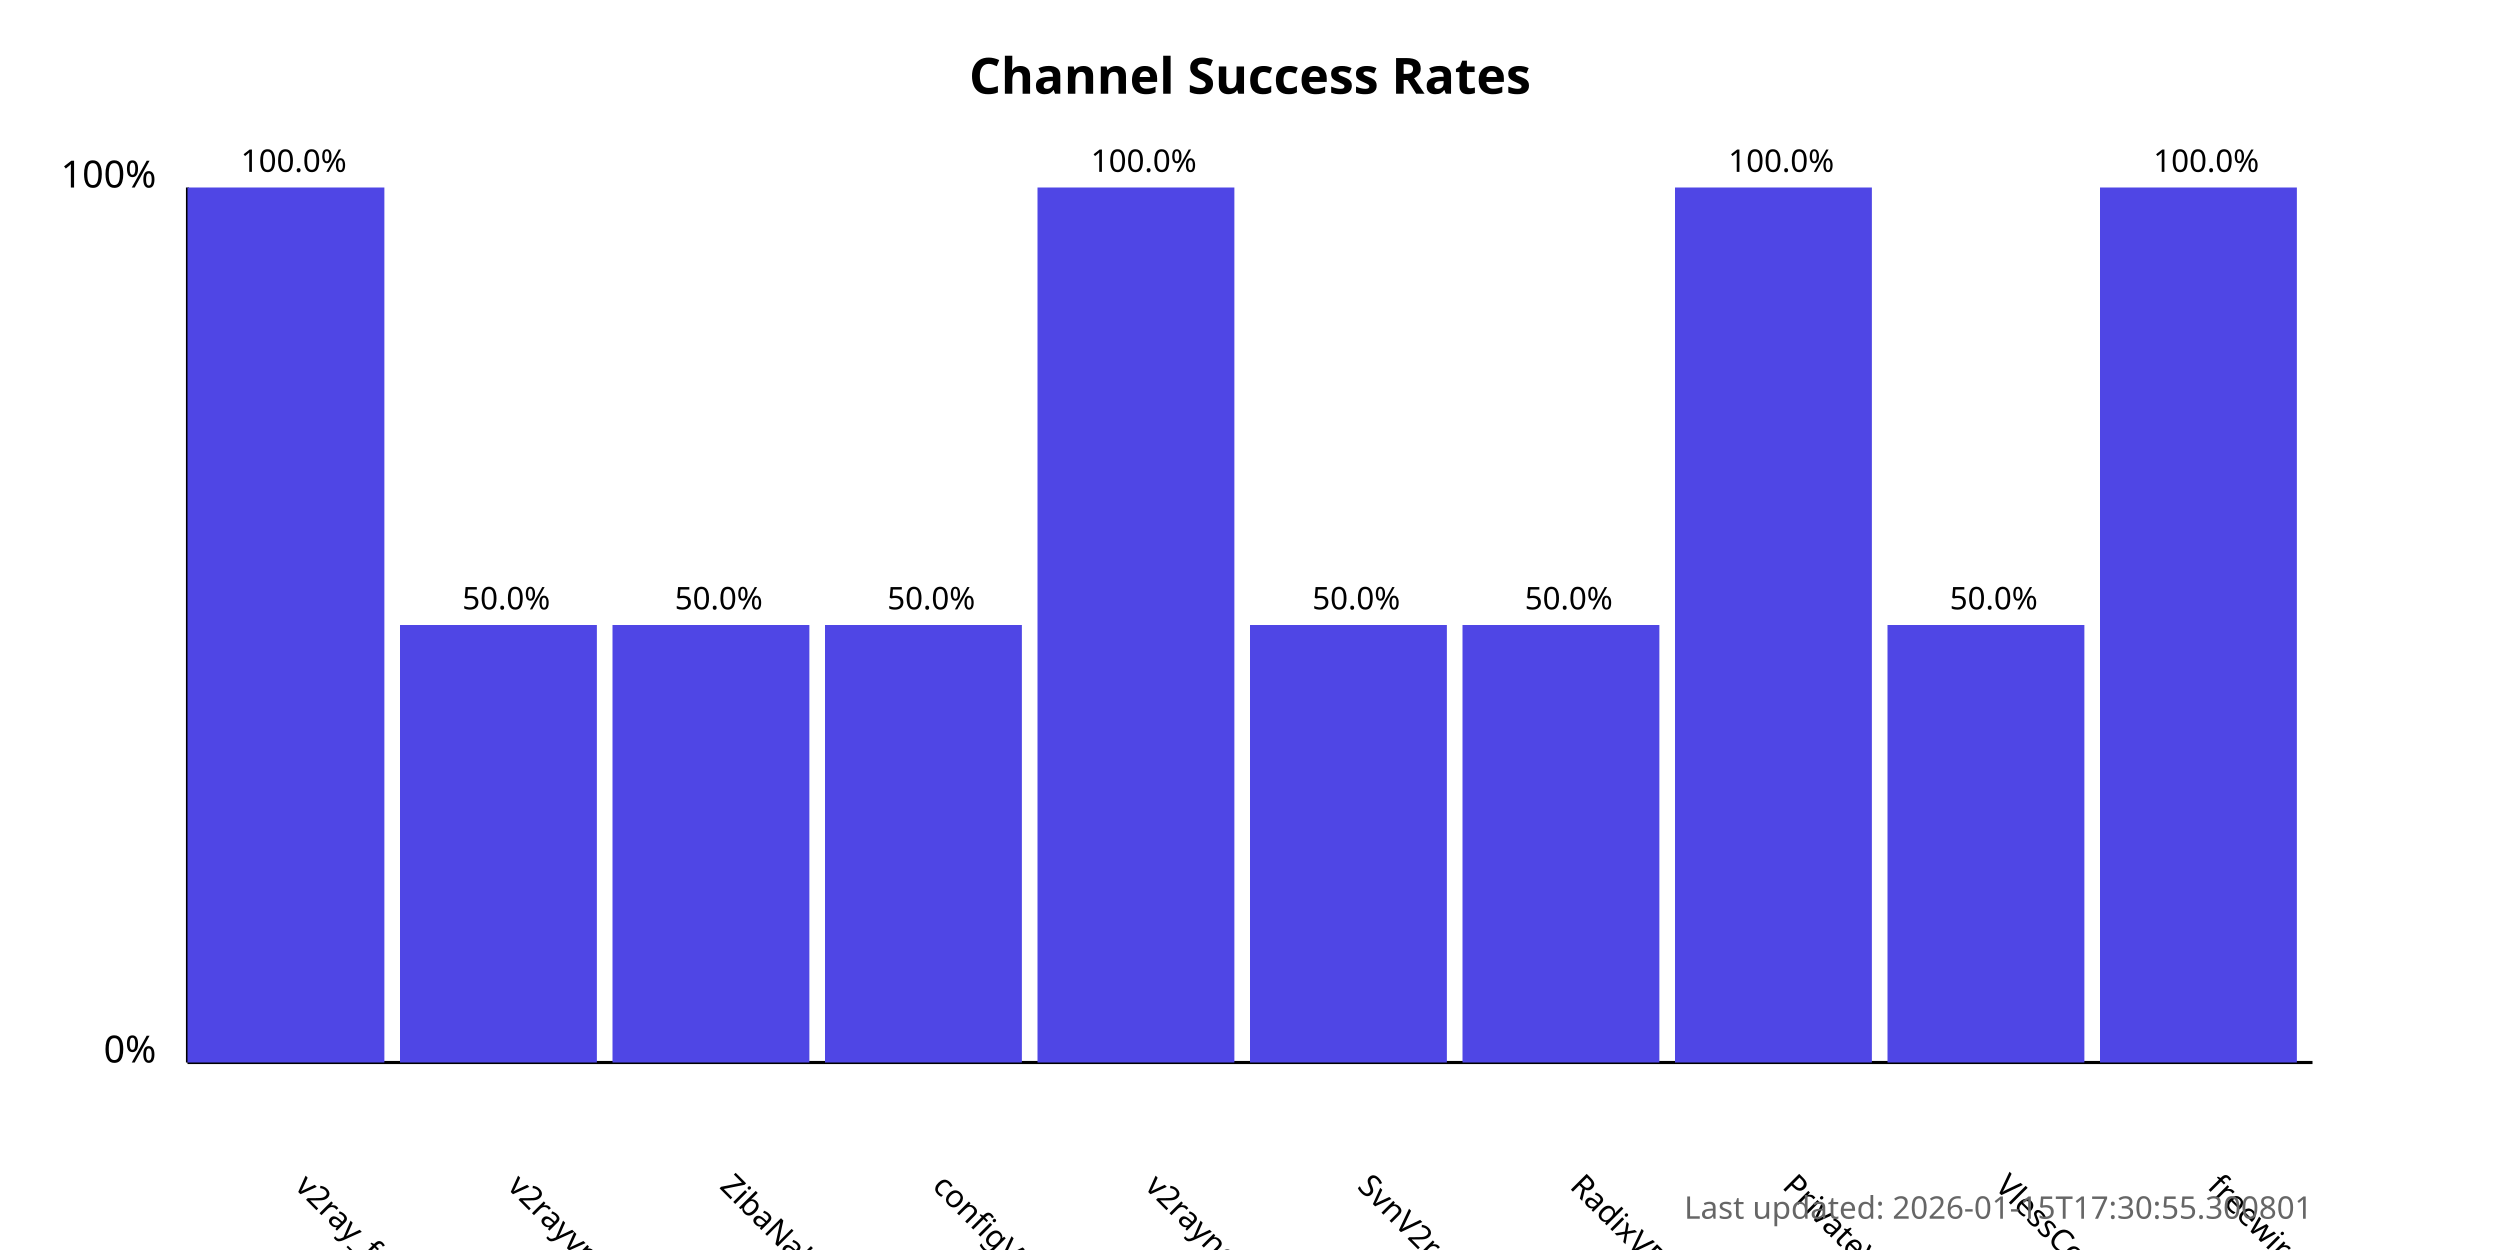
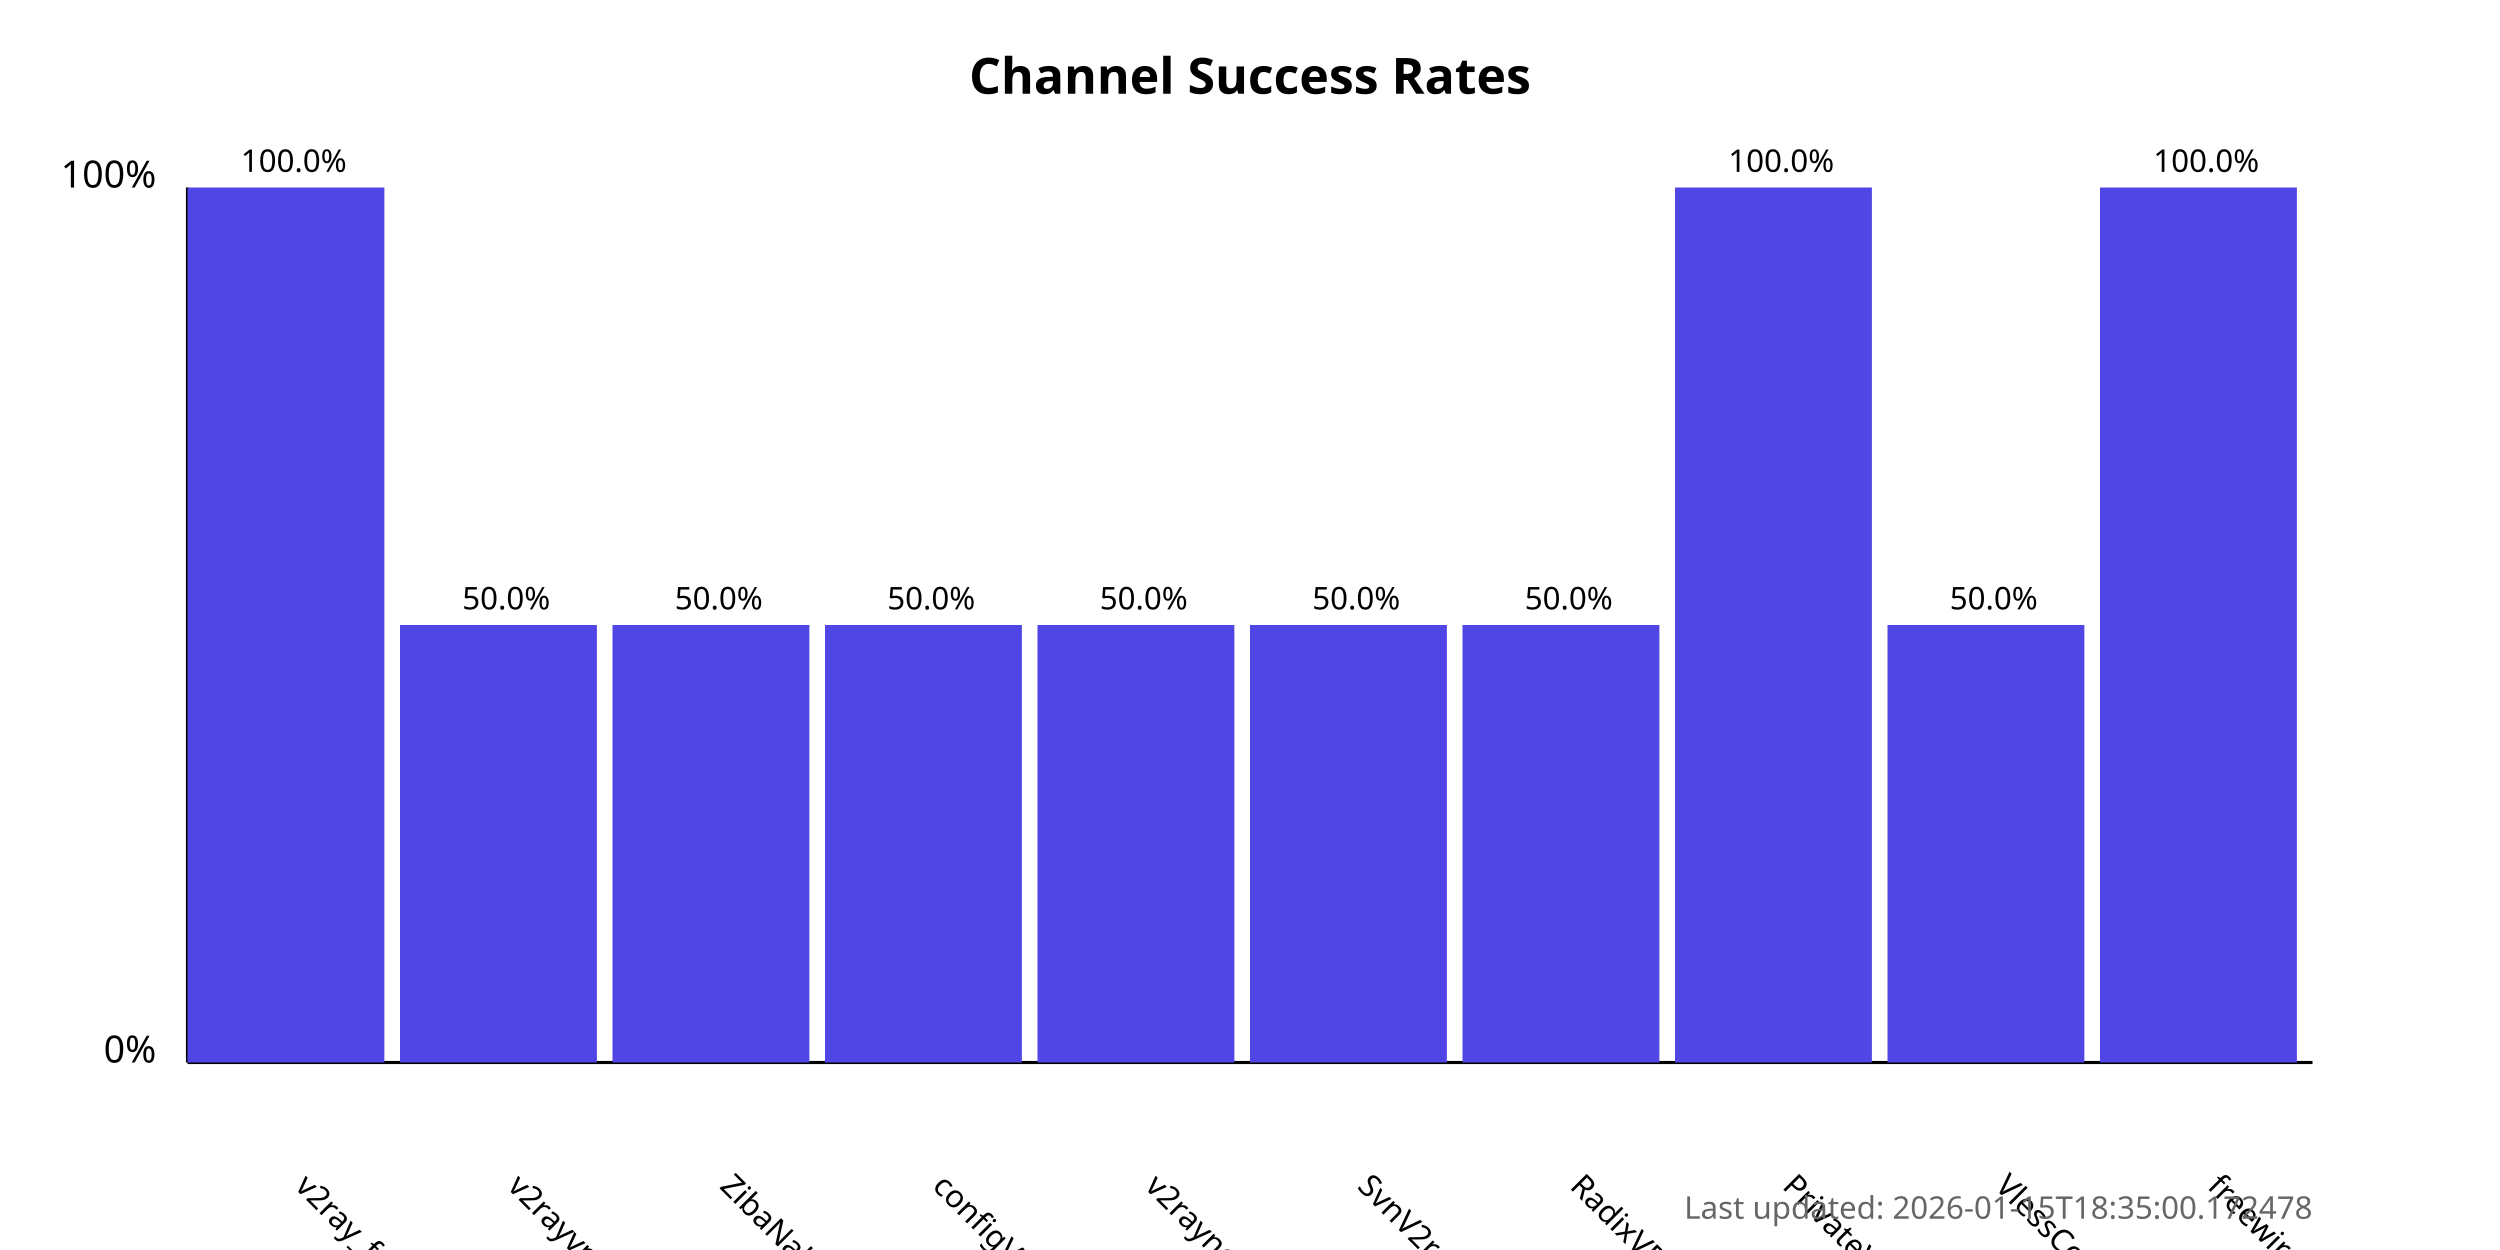
<svg xmlns="http://www.w3.org/2000/svg" width="800" height="400">
  <style>
            .chart-title { font: bold 16px sans-serif; }
            .axis-label { font: 12px sans-serif; }
            .tick-label { font: 10px sans-serif; }
            .bar { fill: #4f46e5; }
            .bar:hover { fill: #6366f1; }
            .timestamp { font: 10px sans-serif; fill: #666; }
        </style>
  <text x="400.0" y="30" text-anchor="middle" class="chart-title">
            Channel Success Rates
        </text>
  <line x1="60" y1="340" x2="60" y2="60" stroke="black" stroke-width="1" />
  <line x1="60" y1="340" x2="740" y2="340" stroke="black" stroke-width="1" />
  <text x="50" y="340" text-anchor="end" class="axis-label">0%</text>
  <text x="50" y="60" text-anchor="end" class="axis-label">100%</text>
  <g>
    <rect x="60" y="60.0" width="63.0" height="280.0" class="bar" />
    <text x="94.0" y="380" transform="rotate(45, 94.0, 380)" text-anchor="start" class="tick-label">
                v2ray_free_conf
            </text>
    <text x="94.0" y="55.0" text-anchor="middle" class="tick-label">
                100.0%
            </text>
  </g>
  <g>
    <rect x="128.0" y="200.0" width="63.0" height="140.0" class="bar" />
    <text x="162.0" y="380" transform="rotate(45, 162.0, 380)" text-anchor="start" class="tick-label">
                v2rayvpno
            </text>
    <text x="162.0" y="195.0" text-anchor="middle" class="tick-label">
                50.0%
            </text>
  </g>
  <g>
    <rect x="196.0" y="200.0" width="63.0" height="140.0" class="bar" />
    <text x="230.0" y="380" transform="rotate(45, 230.0, 380)" text-anchor="start" class="tick-label">
                ZibaNabz
            </text>
    <text x="230.0" y="195.0" text-anchor="middle" class="tick-label">
                50.0%
            </text>
  </g>
  <g>
    <rect x="264.0" y="200.0" width="63.0" height="140.0" class="bar" />
    <text x="298.0" y="380" transform="rotate(45, 298.0, 380)" text-anchor="start" class="tick-label">
                configV2rayForFree
            </text>
    <text x="298.0" y="195.0" text-anchor="middle" class="tick-label">
                50.0%
            </text>
  </g>
  <g>
-     <rect x="332.0" y="60.0" width="63.0" height="280.0" class="bar" />
+     <rect x="332.0" y="200.0" width="63.0" height="140.0" class="bar" />
    <text x="366.0" y="380" transform="rotate(45, 366.0, 380)" text-anchor="start" class="tick-label">
                v2rayngvpn
            </text>
-     <text x="366.0" y="55.0" text-anchor="middle" class="tick-label">
-                 100.0%
+     <text x="366.0" y="195.0" text-anchor="middle" class="tick-label">
+                 50.0%
            </text>
  </g>
  <g>
    <rect x="400.0" y="200.0" width="63.0" height="140.0" class="bar" />
    <text x="434.0" y="380" transform="rotate(45, 434.0, 380)" text-anchor="start" class="tick-label">
                SvnV2ray
            </text>
    <text x="434.0" y="195.0" text-anchor="middle" class="tick-label">
                50.0%
            </text>
  </g>
  <g>
    <rect x="468.0" y="200.0" width="63.0" height="140.0" class="bar" />
    <text x="502.0" y="380" transform="rotate(45, 502.0, 380)" text-anchor="start" class="tick-label">
                RadixVPN
            </text>
    <text x="502.0" y="195.0" text-anchor="middle" class="tick-label">
                50.0%
            </text>
  </g>
  <g>
    <rect x="536.0" y="60.0" width="63.0" height="280.0" class="bar" />
    <text x="570.0" y="380" transform="rotate(45, 570.0, 380)" text-anchor="start" class="tick-label">
                PrivateVPNs
            </text>
    <text x="570.0" y="55.0" text-anchor="middle" class="tick-label">
                100.0%
            </text>
  </g>
  <g>
    <rect x="604.0" y="200.0" width="63.0" height="140.0" class="bar" />
    <text x="638.0" y="380" transform="rotate(45, 638.0, 380)" text-anchor="start" class="tick-label">
                VlessConfig
            </text>
    <text x="638.0" y="195.0" text-anchor="middle" class="tick-label">
                50.0%
            </text>
  </g>
  <g>
    <rect x="672.0" y="60.0" width="63.0" height="280.0" class="bar" />
    <text x="706.0" y="380" transform="rotate(45, 706.0, 380)" text-anchor="start" class="tick-label">
                freewireguard
            </text>
    <text x="706.0" y="55.0" text-anchor="middle" class="tick-label">
                100.0%
            </text>
  </g>
  <text x="740" y="390" text-anchor="end" class="timestamp">
-             Last updated: 2026-01-15T17:30:55.300801
+             Last updated: 2026-01-15T18:35:00.172478
        </text>
</svg>
